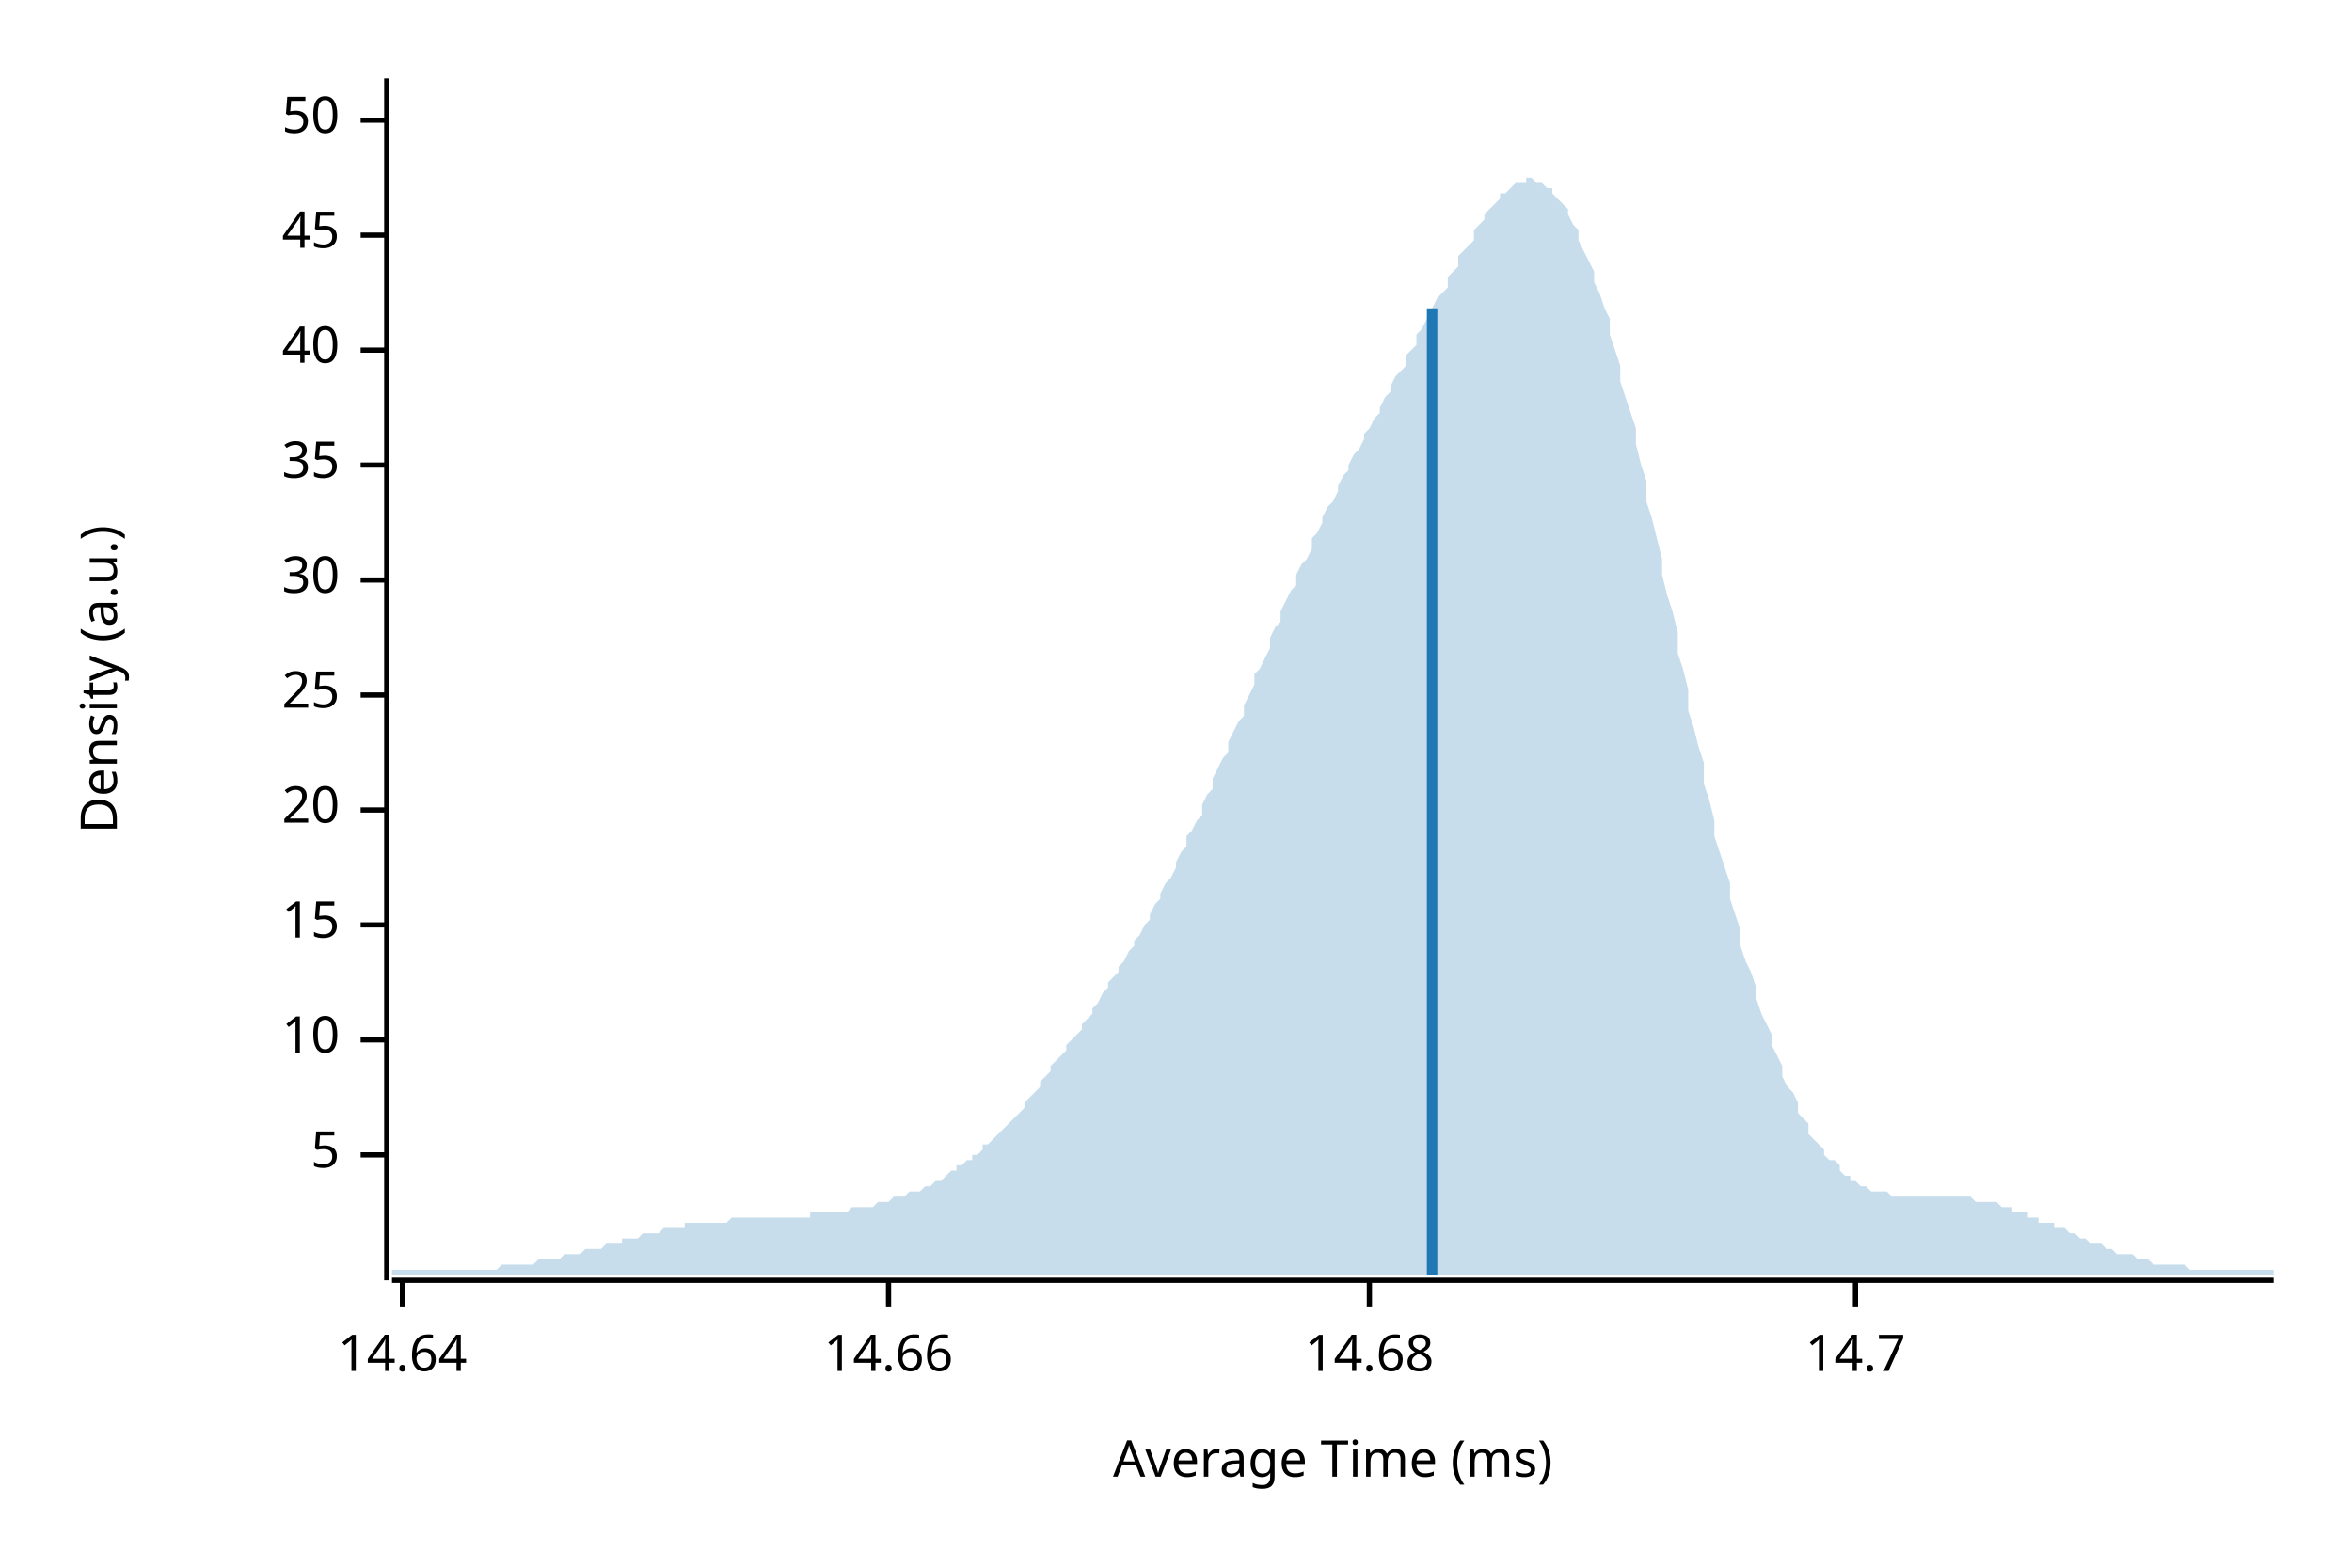
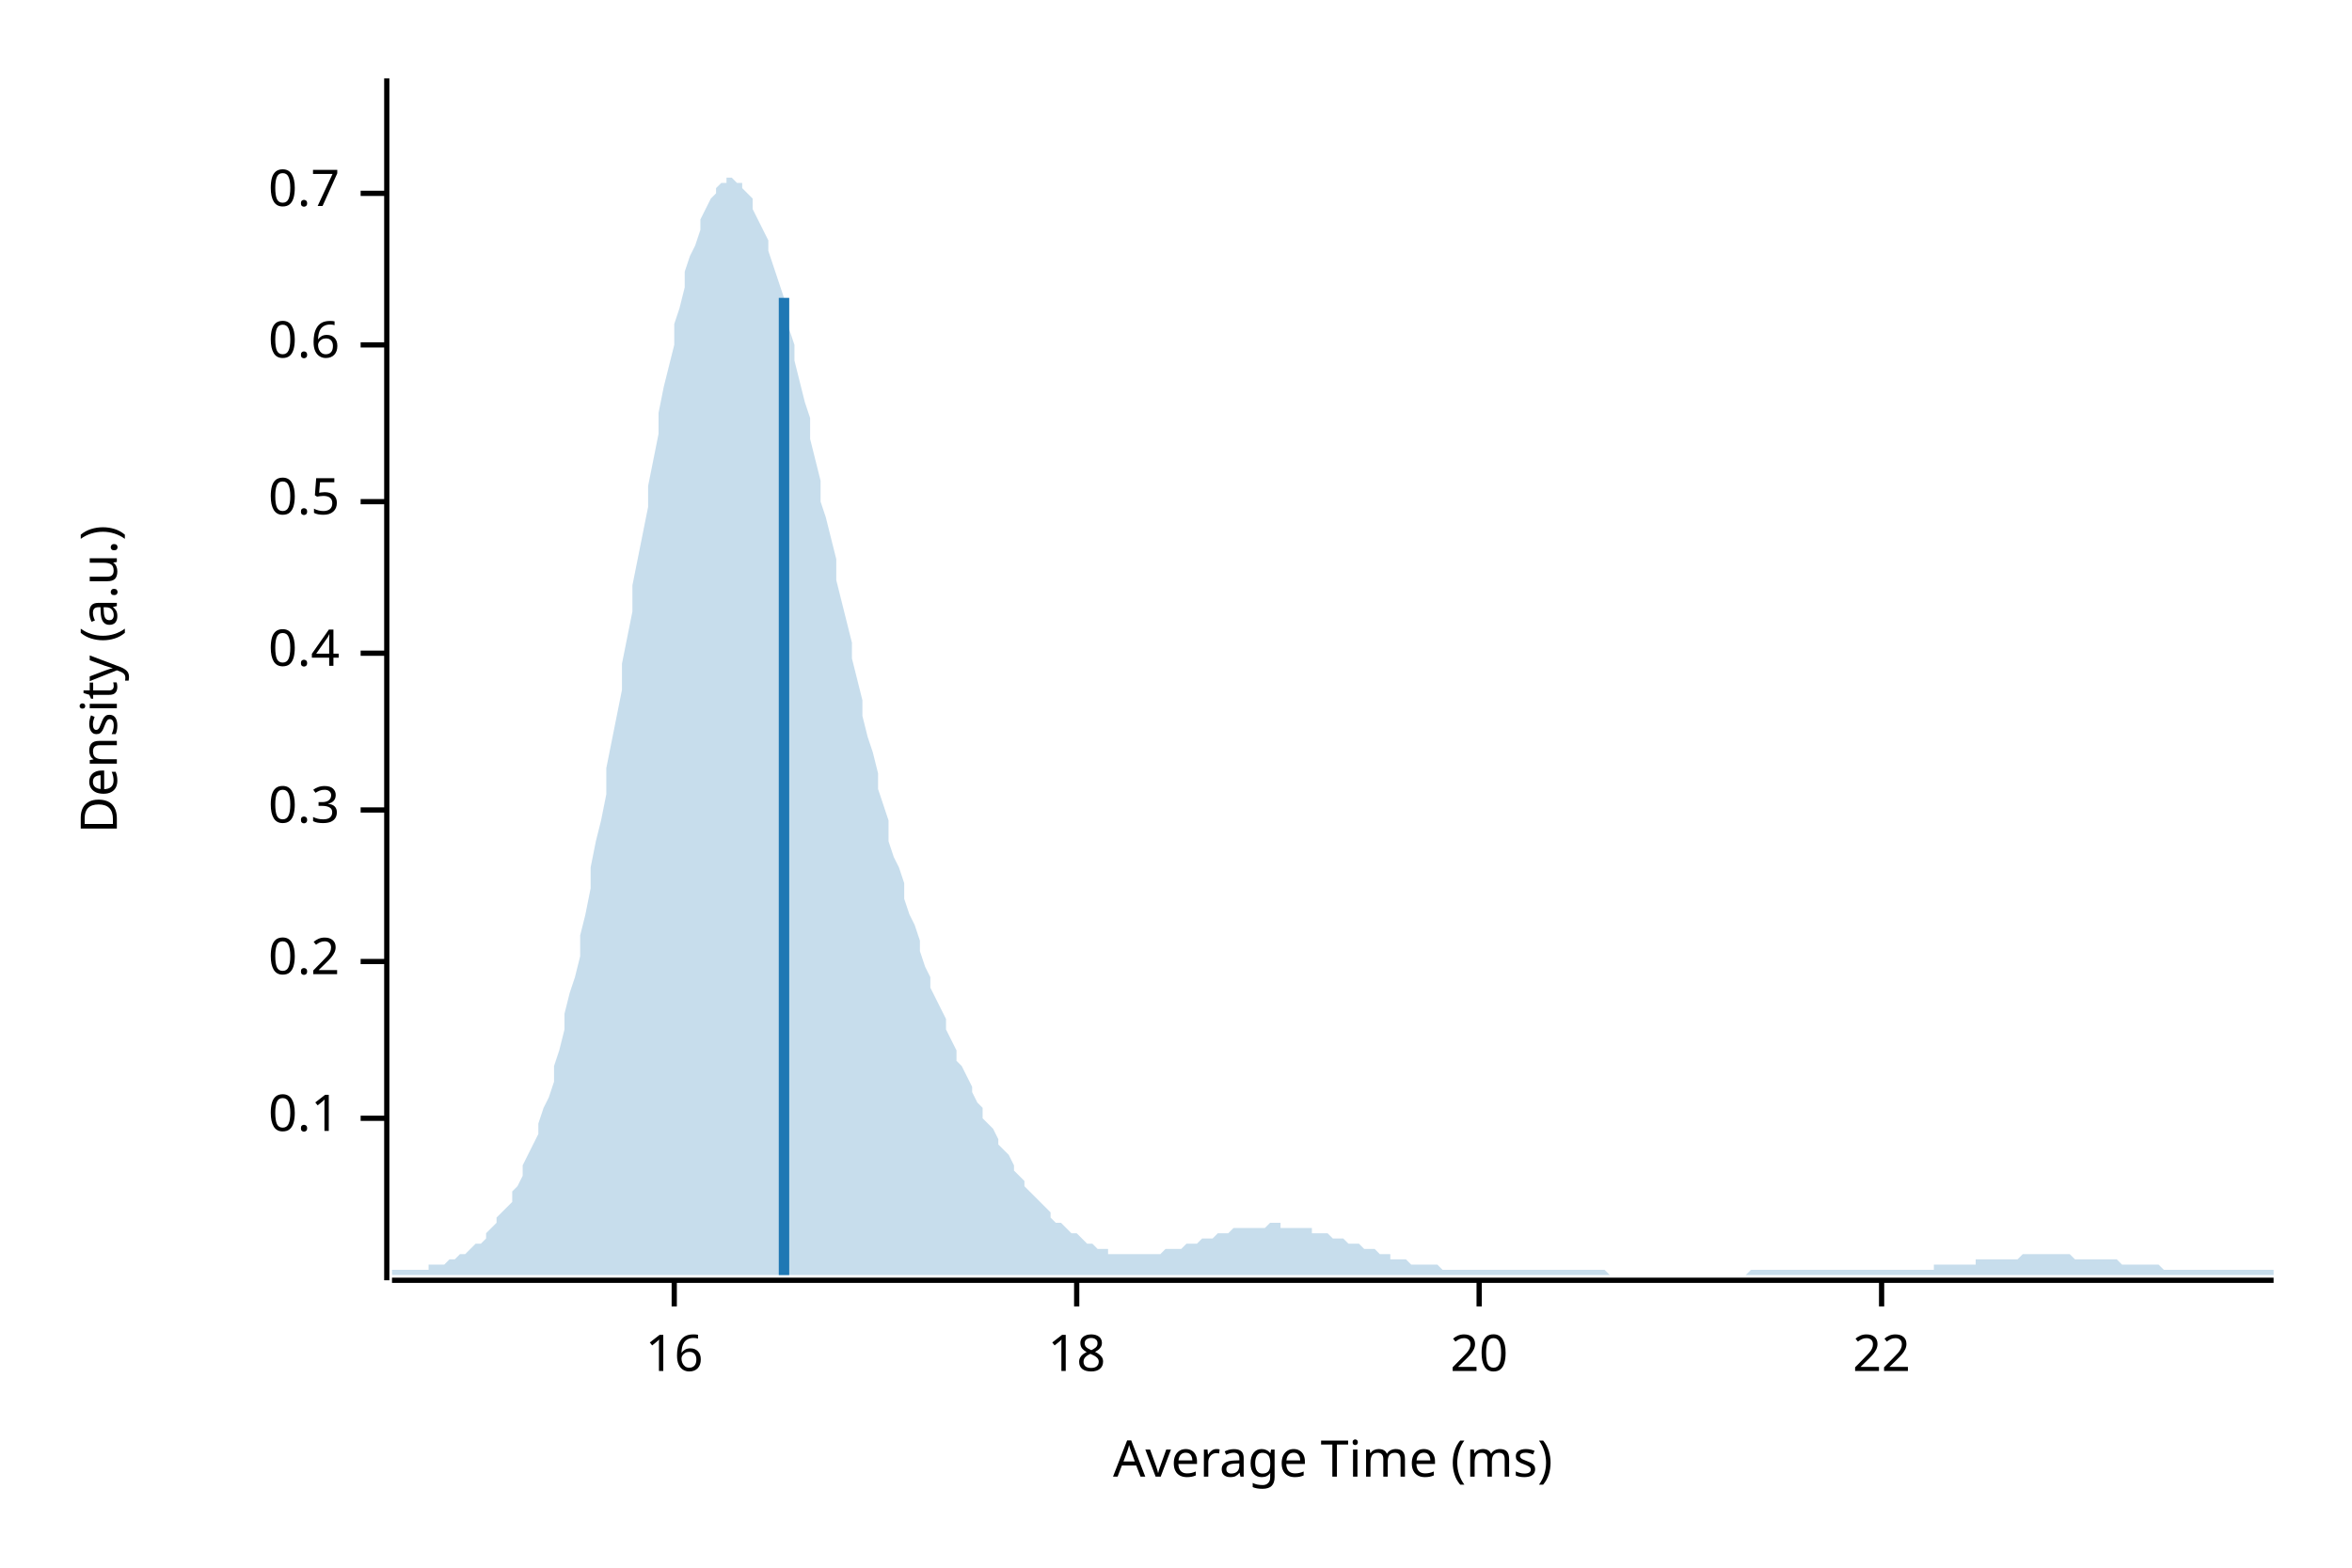
<svg xmlns="http://www.w3.org/2000/svg" width="450" height="300" viewBox="0 0 450 300">
  <text x="15" y="130" dy="0.76em" text-anchor="middle" font-family="sans-serif" font-size="9.677" opacity="1" fill="#000000" transform="rotate(270, 15, 130)">
Density (a.u.)
</text>
  <text x="255" y="285" dy="-0.5ex" text-anchor="middle" font-family="sans-serif" font-size="9.677" opacity="1" fill="#000000">
Average Time (ms)
</text>
  <polyline fill="none" opacity="1" stroke="#000000" stroke-width="1" points="74,15 74,245 " />
-   <text x="65" y="221" dy="0.5ex" text-anchor="end" font-family="sans-serif" font-size="9.677" opacity="1" fill="#000000">
- 5
+   <text x="65" y="214" dy="0.5ex" text-anchor="end" font-family="sans-serif" font-size="9.677" opacity="1" fill="#000000">
+ 0.1
</text>
-   <polyline fill="none" opacity="1" stroke="#000000" stroke-width="1" points="69,221 74,221 " />
-   <text x="65" y="199" dy="0.5ex" text-anchor="end" font-family="sans-serif" font-size="9.677" opacity="1" fill="#000000">
- 10
+   <polyline fill="none" opacity="1" stroke="#000000" stroke-width="1" points="69,214 74,214 " />
+   <text x="65" y="184" dy="0.5ex" text-anchor="end" font-family="sans-serif" font-size="9.677" opacity="1" fill="#000000">
+ 0.2
</text>
-   <polyline fill="none" opacity="1" stroke="#000000" stroke-width="1" points="69,199 74,199 " />
-   <text x="65" y="177" dy="0.5ex" text-anchor="end" font-family="sans-serif" font-size="9.677" opacity="1" fill="#000000">
- 15
+   <polyline fill="none" opacity="1" stroke="#000000" stroke-width="1" points="69,184 74,184 " />
+   <text x="65" y="155" dy="0.5ex" text-anchor="end" font-family="sans-serif" font-size="9.677" opacity="1" fill="#000000">
+ 0.3
</text>
-   <polyline fill="none" opacity="1" stroke="#000000" stroke-width="1" points="69,177 74,177 " />
-   <text x="65" y="155" dy="0.5ex" text-anchor="end" font-family="sans-serif" font-size="9.677" opacity="1" fill="#000000">
+   <polyline fill="none" opacity="1" stroke="#000000" stroke-width="1" points="69,155 74,155 " />
+   <text x="65" y="125" dy="0.5ex" text-anchor="end" font-family="sans-serif" font-size="9.677" opacity="1" fill="#000000">
+ 0.4
+ </text>
+   <polyline fill="none" opacity="1" stroke="#000000" stroke-width="1" points="69,125 74,125 " />
+   <text x="65" y="96" dy="0.5ex" text-anchor="end" font-family="sans-serif" font-size="9.677" opacity="1" fill="#000000">
+ 0.5
+ </text>
+   <polyline fill="none" opacity="1" stroke="#000000" stroke-width="1" points="69,96 74,96 " />
+   <text x="65" y="66" dy="0.5ex" text-anchor="end" font-family="sans-serif" font-size="9.677" opacity="1" fill="#000000">
+ 0.6
+ </text>
+   <polyline fill="none" opacity="1" stroke="#000000" stroke-width="1" points="69,66 74,66 " />
+   <text x="65" y="37" dy="0.5ex" text-anchor="end" font-family="sans-serif" font-size="9.677" opacity="1" fill="#000000">
+ 0.7
+ </text>
+   <polyline fill="none" opacity="1" stroke="#000000" stroke-width="1" points="69,37 74,37 " />
+   <polyline fill="none" opacity="1" stroke="#000000" stroke-width="1" points="75,245 435,245 " />
+   <text x="129" y="255" dy="0.76em" text-anchor="middle" font-family="sans-serif" font-size="9.677" opacity="1" fill="#000000">
+ 16
+ </text>
+   <polyline fill="none" opacity="1" stroke="#000000" stroke-width="1" points="129,245 129,250 " />
+   <text x="206" y="255" dy="0.76em" text-anchor="middle" font-family="sans-serif" font-size="9.677" opacity="1" fill="#000000">
+ 18
+ </text>
+   <polyline fill="none" opacity="1" stroke="#000000" stroke-width="1" points="206,245 206,250 " />
+   <text x="283" y="255" dy="0.76em" text-anchor="middle" font-family="sans-serif" font-size="9.677" opacity="1" fill="#000000">
20
</text>
-   <polyline fill="none" opacity="1" stroke="#000000" stroke-width="1" points="69,155 74,155 " />
-   <text x="65" y="133" dy="0.5ex" text-anchor="end" font-family="sans-serif" font-size="9.677" opacity="1" fill="#000000">
- 25
+   <polyline fill="none" opacity="1" stroke="#000000" stroke-width="1" points="283,245 283,250 " />
+   <text x="360" y="255" dy="0.76em" text-anchor="middle" font-family="sans-serif" font-size="9.677" opacity="1" fill="#000000">
+ 22
</text>
-   <polyline fill="none" opacity="1" stroke="#000000" stroke-width="1" points="69,133 74,133 " />
-   <text x="65" y="111" dy="0.5ex" text-anchor="end" font-family="sans-serif" font-size="9.677" opacity="1" fill="#000000">
- 30
- </text>
-   <polyline fill="none" opacity="1" stroke="#000000" stroke-width="1" points="69,111 74,111 " />
-   <text x="65" y="89" dy="0.5ex" text-anchor="end" font-family="sans-serif" font-size="9.677" opacity="1" fill="#000000">
- 35
- </text>
-   <polyline fill="none" opacity="1" stroke="#000000" stroke-width="1" points="69,89 74,89 " />
-   <text x="65" y="67" dy="0.5ex" text-anchor="end" font-family="sans-serif" font-size="9.677" opacity="1" fill="#000000">
- 40
- </text>
-   <polyline fill="none" opacity="1" stroke="#000000" stroke-width="1" points="69,67 74,67 " />
-   <text x="65" y="45" dy="0.5ex" text-anchor="end" font-family="sans-serif" font-size="9.677" opacity="1" fill="#000000">
- 45
- </text>
-   <polyline fill="none" opacity="1" stroke="#000000" stroke-width="1" points="69,45 74,45 " />
-   <text x="65" y="23" dy="0.5ex" text-anchor="end" font-family="sans-serif" font-size="9.677" opacity="1" fill="#000000">
- 50
- </text>
-   <polyline fill="none" opacity="1" stroke="#000000" stroke-width="1" points="69,23 74,23 " />
-   <polyline fill="none" opacity="1" stroke="#000000" stroke-width="1" points="75,245 435,245 " />
-   <text x="77" y="255" dy="0.76em" text-anchor="middle" font-family="sans-serif" font-size="9.677" opacity="1" fill="#000000">
- 14.64
- </text>
-   <polyline fill="none" opacity="1" stroke="#000000" stroke-width="1" points="77,245 77,250 " />
-   <text x="170" y="255" dy="0.76em" text-anchor="middle" font-family="sans-serif" font-size="9.677" opacity="1" fill="#000000">
- 14.66
- </text>
-   <polyline fill="none" opacity="1" stroke="#000000" stroke-width="1" points="170,245 170,250 " />
-   <text x="262" y="255" dy="0.76em" text-anchor="middle" font-family="sans-serif" font-size="9.677" opacity="1" fill="#000000">
- 14.68
- </text>
-   <polyline fill="none" opacity="1" stroke="#000000" stroke-width="1" points="262,245 262,250 " />
-   <text x="355" y="255" dy="0.76em" text-anchor="middle" font-family="sans-serif" font-size="9.677" opacity="1" fill="#000000">
- 14.7
- </text>
-   <polyline fill="none" opacity="1" stroke="#000000" stroke-width="1" points="355,245 355,250 " />
-   <polygon opacity="0.25" fill="#1F78B4" points="75,243 75,243 76,243 77,243 77,243 78,243 79,243 80,243 80,243 81,243 82,243 82,243 83,243 84,243 85,243 85,243 86,243 87,243 87,243 88,243 89,243 90,243 90,243 91,243 92,243 93,243 93,243 94,243 95,243 95,243 96,242 97,242 98,242 98,242 99,242 100,242 100,242 101,242 102,242 103,241 103,241 104,241 105,241 106,241 106,241 107,241 108,240 108,240 109,240 110,240 111,240 111,240 112,239 113,239 113,239 114,239 115,239 116,238 116,238 117,238 118,238 119,238 119,237 120,237 121,237 121,237 122,237 123,236 124,236 124,236 125,236 126,236 126,236 127,235 128,235 129,235 129,235 130,235 131,235 131,234 132,234 133,234 134,234 134,234 135,234 136,234 137,234 137,234 138,234 139,234 139,234 140,233 141,233 142,233 142,233 143,233 144,233 144,233 145,233 146,233 147,233 147,233 148,233 149,233 150,233 150,233 151,233 152,233 152,233 153,233 154,233 155,233 155,232 156,232 157,232 157,232 158,232 159,232 160,232 160,232 161,232 162,232 163,231 163,231 164,231 165,231 165,231 166,231 167,231 168,230 168,230 169,230 170,230 170,230 171,229 172,229 173,229 173,229 174,228 175,228 176,228 176,228 177,227 178,227 178,227 179,226 180,226 181,225 181,225 182,224 183,224 183,223 184,223 185,222 186,222 186,221 187,221 188,220 188,219 189,219 190,218 191,217 191,217 192,216 193,215 194,214 194,214 195,213 196,212 196,211 197,210 198,209 199,208 199,207 200,206 201,205 201,204 202,203 203,202 204,201 204,200 205,199 206,198 207,197 207,196 208,195 209,194 209,193 210,192 211,190 212,189 212,188 213,187 214,186 214,185 215,184 216,182 217,181 217,180 218,179 219,177 220,176 220,175 221,173 222,172 222,171 223,169 224,168 225,166 225,165 226,163 227,162 227,160 228,159 229,157 230,156 230,154 231,152 232,151 232,149 233,147 234,145 235,144 235,142 236,140 237,138 238,137 238,135 239,133 240,131 240,129 241,128 242,126 243,124 243,122 244,120 245,119 245,117 246,115 247,113 248,112 248,110 249,108 250,107 251,105 251,103 252,102 253,100 253,99 254,97 255,96 256,94 256,93 257,91 258,90 258,89 259,87 260,86 261,84 261,83 262,82 263,80 264,79 264,78 265,76 266,75 266,74 267,72 268,71 269,70 269,68 270,67 271,66 271,64 272,63 273,61 274,60 274,59 275,57 276,56 277,55 277,53 278,52 279,51 279,49 280,48 281,47 282,46 282,44 283,43 284,42 284,41 285,40 286,39 287,38 287,37 288,37 289,36 289,36 290,35 291,35 292,35 292,34 293,34 294,35 295,35 295,35 296,36 297,36 297,37 298,38 299,39 300,40 300,41 301,43 302,44 302,46 303,48 304,50 305,52 305,54 306,56 307,59 308,61 308,64 309,67 310,70 310,73 311,76 312,79 313,82 313,85 314,89 315,92 315,96 316,99 317,103 318,107 318,110 319,114 320,117 321,121 321,125 322,128 323,132 323,136 324,139 325,143 326,146 326,150 327,153 328,157 328,160 329,163 330,166 331,169 331,172 332,175 333,178 333,181 334,184 335,186 336,189 336,191 337,194 338,196 339,198 339,200 340,202 341,204 341,206 342,208 343,209 344,211 344,213 345,214 346,215 346,217 347,218 348,219 349,220 349,221 350,222 351,222 352,223 352,224 353,225 354,225 354,226 355,226 356,227 357,227 357,227 358,228 359,228 359,228 360,228 361,228 362,229 362,229 363,229 364,229 365,229 365,229 366,229 367,229 367,229 368,229 369,229 370,229 370,229 371,229 372,229 372,229 373,229 374,229 375,229 375,229 376,229 377,229 378,230 378,230 379,230 380,230 380,230 381,230 382,230 383,231 383,231 384,231 385,231 385,232 386,232 387,232 388,232 388,233 389,233 390,233 390,234 391,234 392,234 393,234 393,235 394,235 395,235 396,236 396,236 397,236 398,237 398,237 399,237 400,238 401,238 401,238 402,238 403,239 403,239 404,239 405,240 406,240 406,240 407,240 408,240 409,241 409,241 410,241 411,241 411,241 412,242 413,242 414,242 414,242 415,242 416,242 416,242 417,242 418,242 419,243 419,243 420,243 421,243 422,243 422,243 423,243 424,243 424,243 425,243 426,243 427,243 427,243 428,243 429,243 429,243 430,243 431,243 432,243 432,243 433,243 434,243 435,243 435,244 75,244 " />
-   <polyline fill="none" opacity="1" stroke="#1F78B4" stroke-width="2" points="274,244 274,59 " />
+   <polyline fill="none" opacity="1" stroke="#000000" stroke-width="1" points="360,245 360,250 " />
+   <polygon opacity="0.25" fill="#1F78B4" points="75,243 75,243 76,243 77,243 77,243 78,243 79,243 80,243 80,243 81,243 82,243 82,242 83,242 84,242 85,242 85,242 86,241 87,241 87,241 88,240 89,240 90,239 90,239 91,238 92,238 93,237 93,236 94,235 95,234 95,233 96,232 97,231 98,230 98,228 99,227 100,225 100,223 101,221 102,219 103,217 103,215 104,212 105,210 106,207 106,204 107,201 108,197 108,194 109,190 110,187 111,183 111,179 112,175 113,170 113,166 114,161 115,157 116,152 116,147 117,142 118,137 119,132 119,127 120,122 121,117 121,112 122,107 123,102 124,97 124,93 125,88 126,83 126,79 127,74 128,70 129,66 129,62 130,59 131,55 131,52 132,49 133,47 134,44 134,42 135,40 136,38 137,37 137,36 138,35 139,35 139,34 140,34 141,35 142,35 142,36 143,37 144,38 144,40 145,42 146,44 147,46 147,48 148,51 149,54 150,57 150,60 151,63 152,66 152,69 153,73 154,77 155,80 155,84 156,88 157,92 157,96 158,99 159,103 160,107 160,111 161,115 162,119 163,123 163,126 164,130 165,134 165,137 166,141 167,144 168,148 168,151 169,154 170,157 170,161 171,164 172,166 173,169 173,172 174,175 175,177 176,180 176,182 177,185 178,187 178,189 179,191 180,193 181,195 181,197 182,199 183,201 183,203 184,204 185,206 186,208 186,209 187,211 188,212 188,214 189,215 190,216 191,218 191,219 192,220 193,221 194,223 194,224 195,225 196,226 196,227 197,228 198,229 199,230 199,230 200,231 201,232 201,233 202,234 203,234 204,235 204,235 205,236 206,236 207,237 207,237 208,238 209,238 209,238 210,239 211,239 212,239 212,240 213,240 214,240 214,240 215,240 216,240 217,240 217,240 218,240 219,240 220,240 220,240 221,240 222,240 222,240 223,239 224,239 225,239 225,239 226,239 227,238 227,238 228,238 229,238 230,237 230,237 231,237 232,237 232,237 233,236 234,236 235,236 235,236 236,235 237,235 238,235 238,235 239,235 240,235 240,235 241,235 242,235 243,234 243,234 244,234 245,234 245,235 246,235 247,235 248,235 248,235 249,235 250,235 251,235 251,236 252,236 253,236 253,236 254,236 255,237 256,237 256,237 257,237 258,238 258,238 259,238 260,238 261,239 261,239 262,239 263,239 264,240 264,240 265,240 266,240 266,241 267,241 268,241 269,241 269,241 270,242 271,242 271,242 272,242 273,242 274,242 274,242 275,242 276,243 277,243 277,243 278,243 279,243 279,243 280,243 281,243 282,243 282,243 283,243 284,243 284,243 285,243 286,243 287,243 287,243 288,243 289,243 289,243 290,243 291,243 292,243 292,243 293,243 294,243 295,243 295,243 296,243 297,243 297,243 298,243 299,243 300,243 300,243 301,243 302,243 302,243 303,243 304,243 305,243 305,243 306,243 307,243 308,244 308,244 309,244 310,244 310,244 311,244 312,244 313,244 313,244 314,244 315,244 315,244 316,244 317,244 318,244 318,244 319,244 320,244 321,244 321,244 322,244 323,244 323,244 324,244 325,244 326,244 326,244 327,244 328,244 328,244 329,244 330,244 331,244 331,244 332,244 333,244 333,244 334,244 335,243 336,243 336,243 337,243 338,243 339,243 339,243 340,243 341,243 341,243 342,243 343,243 344,243 344,243 345,243 346,243 346,243 347,243 348,243 349,243 349,243 350,243 351,243 352,243 352,243 353,243 354,243 354,243 355,243 356,243 357,243 357,243 358,243 359,243 359,243 360,243 361,243 362,243 362,243 363,243 364,243 365,243 365,243 366,243 367,243 367,243 368,243 369,243 370,243 370,242 371,242 372,242 372,242 373,242 374,242 375,242 375,242 376,242 377,242 378,242 378,241 379,241 380,241 380,241 381,241 382,241 383,241 383,241 384,241 385,241 385,241 386,241 387,240 388,240 388,240 389,240 390,240 390,240 391,240 392,240 393,240 393,240 394,240 395,240 396,240 396,240 397,241 398,241 398,241 399,241 400,241 401,241 401,241 402,241 403,241 403,241 404,241 405,241 406,242 406,242 407,242 408,242 409,242 409,242 410,242 411,242 411,242 412,242 413,242 414,243 414,243 415,243 416,243 416,243 417,243 418,243 419,243 419,243 420,243 421,243 422,243 422,243 423,243 424,243 424,243 425,243 426,243 427,243 427,243 428,243 429,243 429,243 430,243 431,243 432,243 432,243 433,243 434,243 435,243 435,244 75,244 " />
+   <polyline fill="none" opacity="1" stroke="#1F78B4" stroke-width="2" points="150,244 150,57 " />
</svg>
